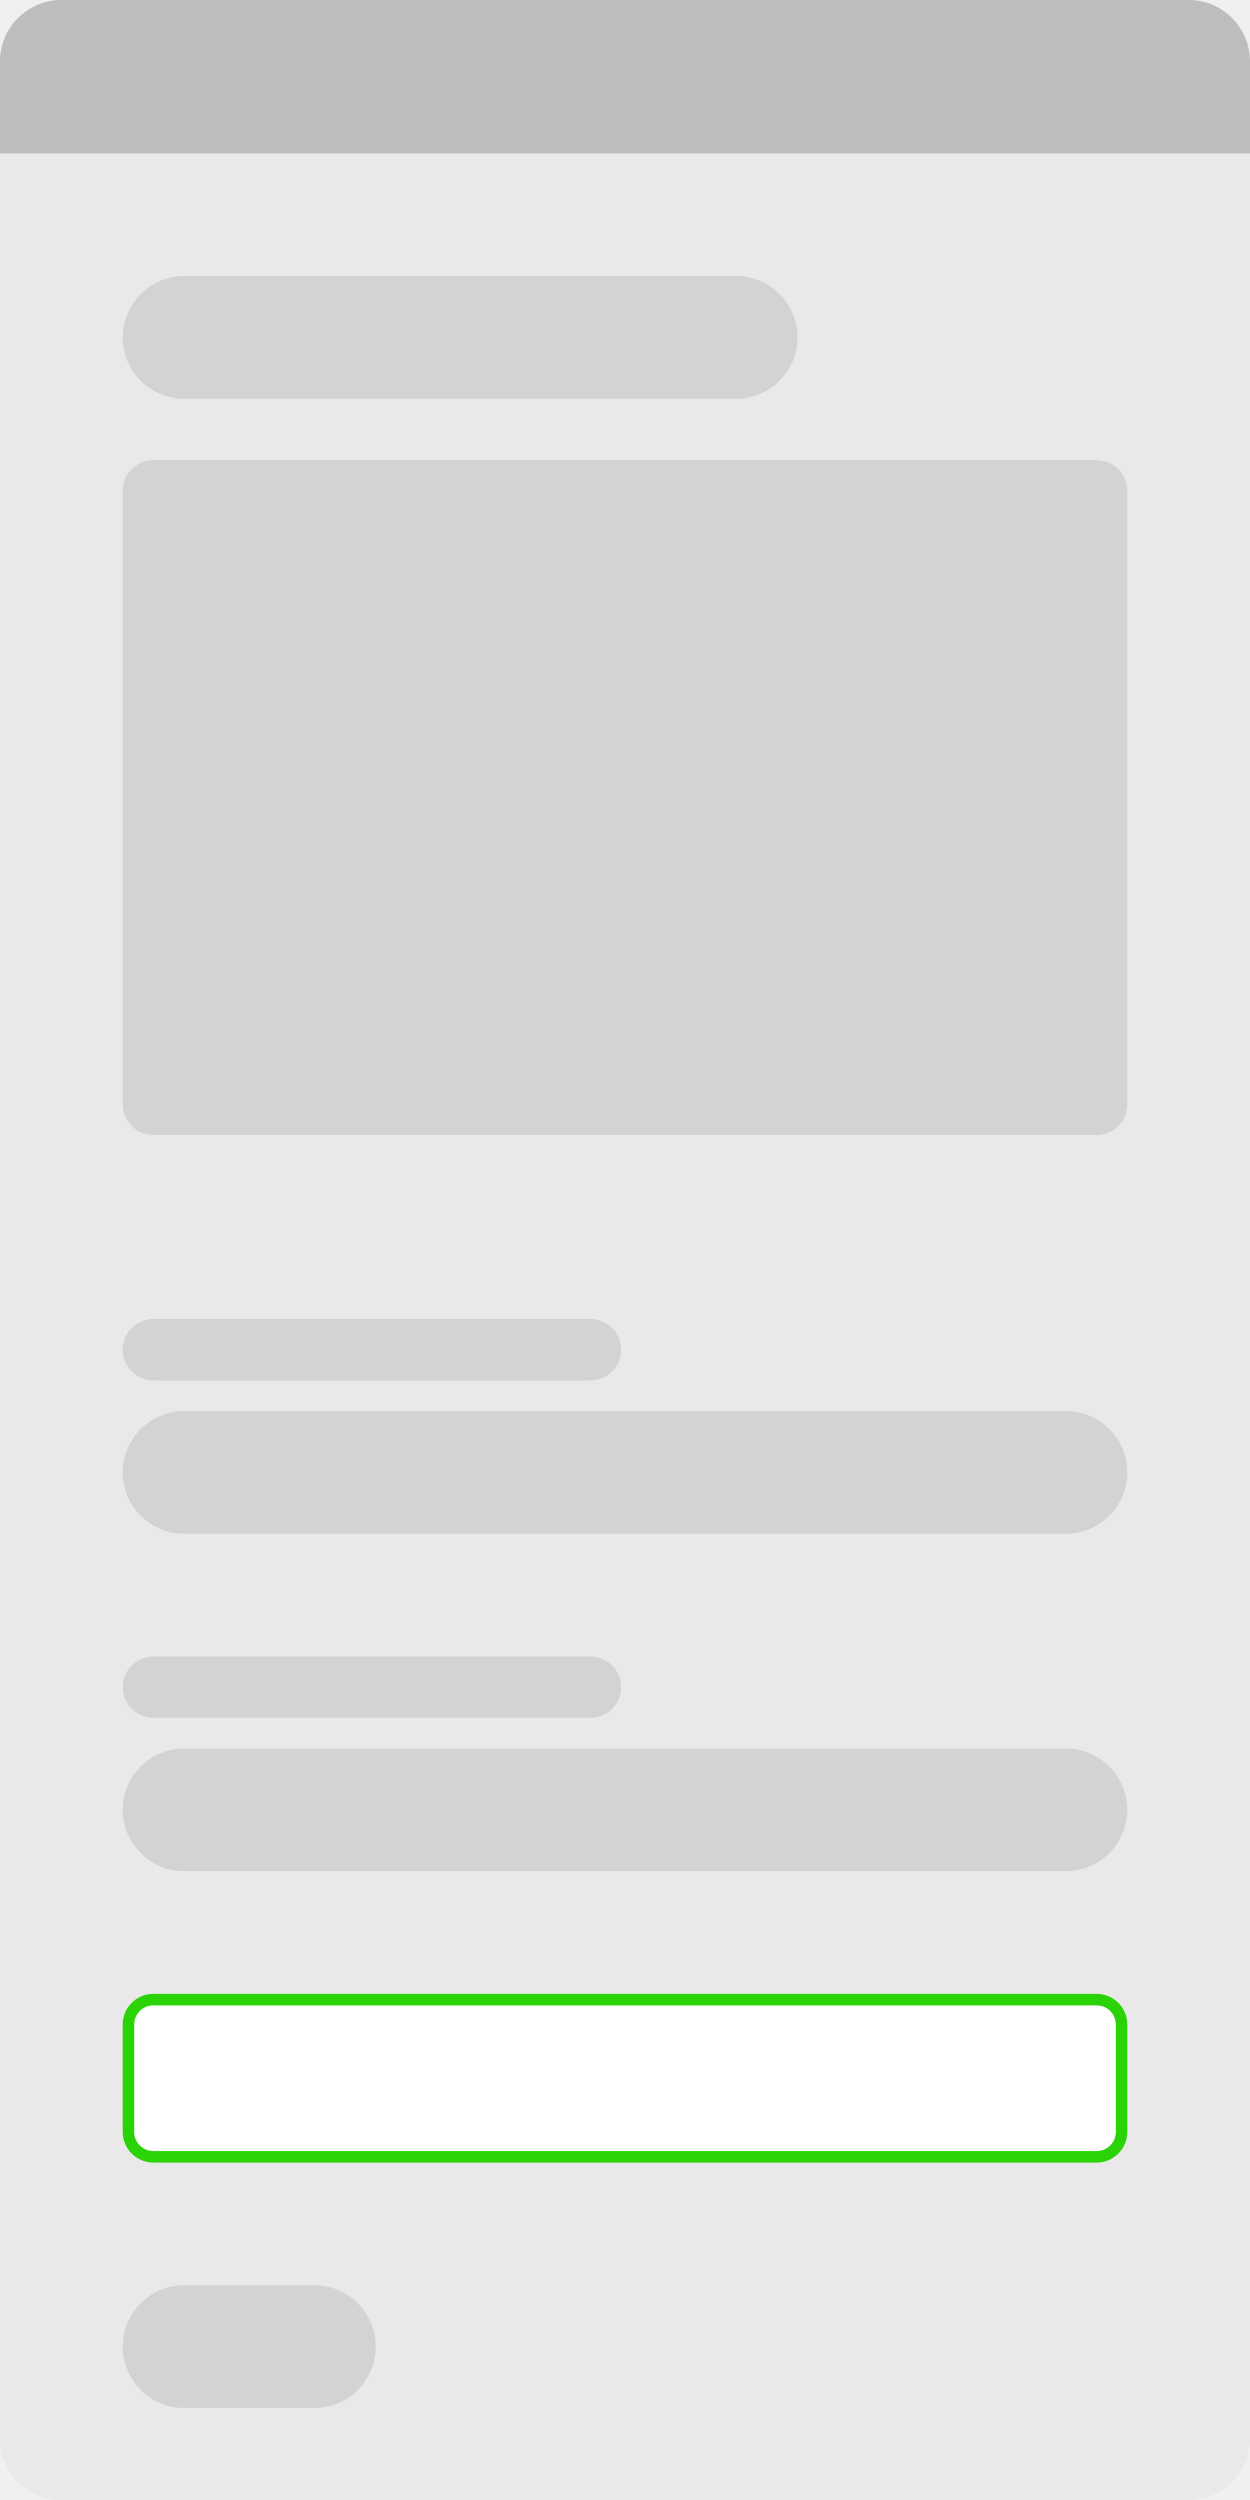
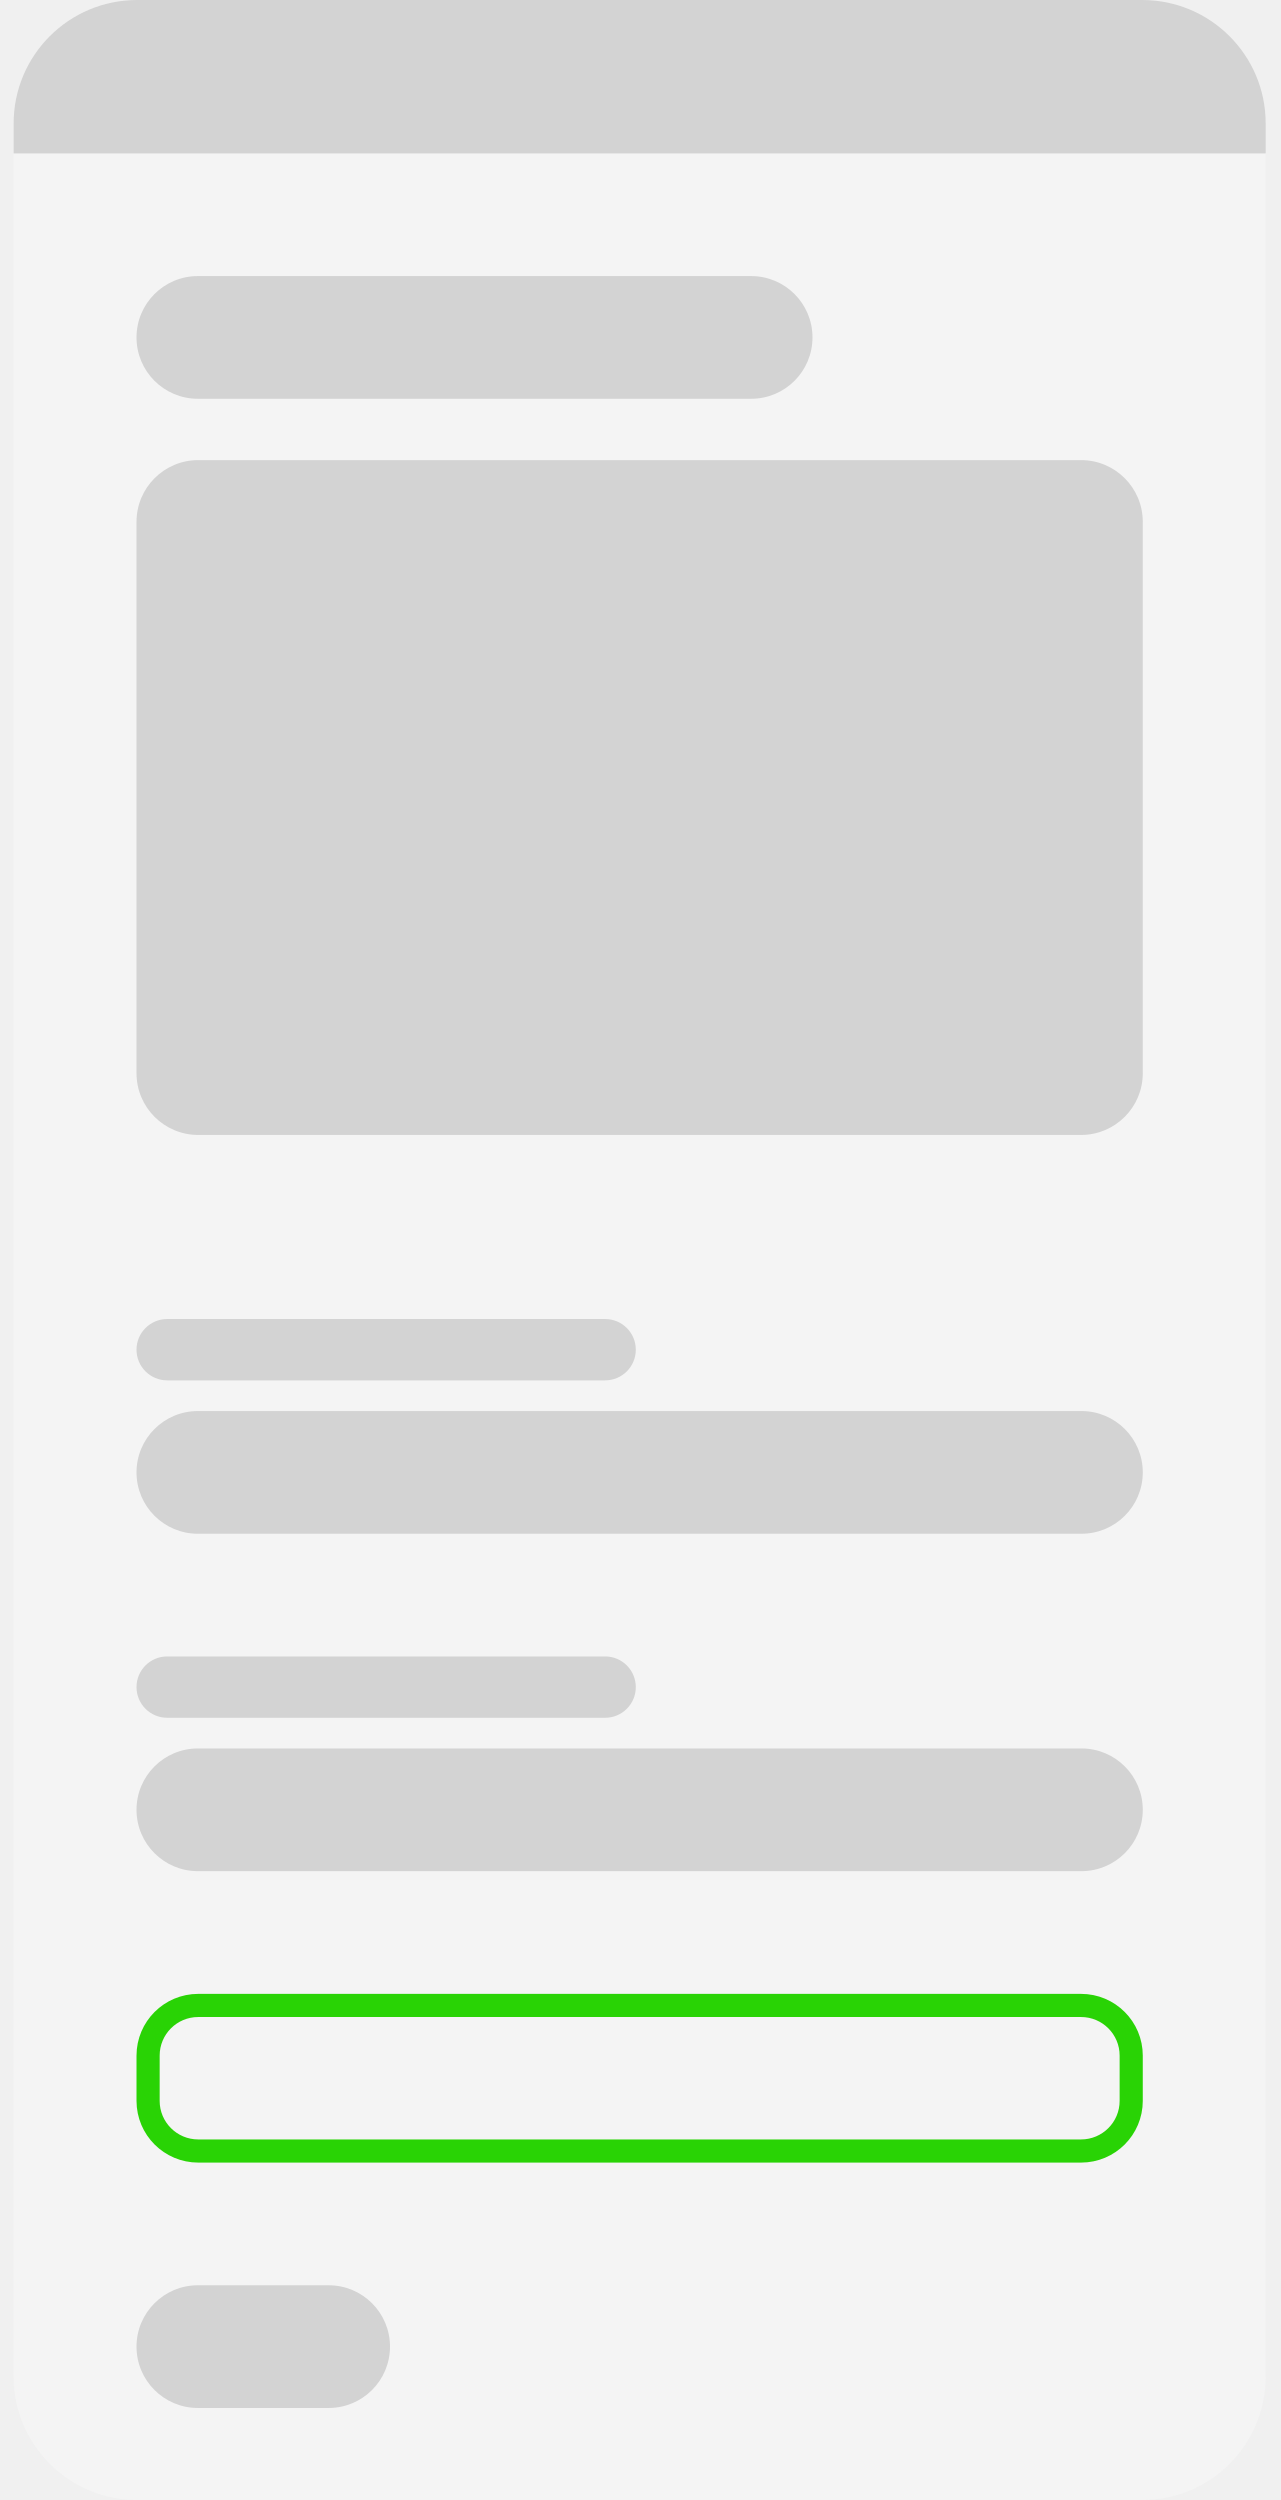
- <svg xmlns="http://www.w3.org/2000/svg" fill="none" height="326" viewBox="0 0 163 326" width="163">
-   <rect fill="#e9e9e9" height="326" rx="8" width="163" />
-   <g fill="#d3d3d3">
-     <rect height="88" rx="4" width="131" x="16" y="60" />
-     <rect height="16" rx="8" width="131" x="16" y="184" />
-     <rect height="16" rx="8" width="131" x="16" y="228" />
-     <rect height="16" rx="8" width="33" x="16" y="298" />
-     <rect height="8" rx="4" width="65" x="16" y="172" />
-     <rect height="8" rx="4" width="65" x="16" y="216" />
-     <rect height="16" rx="8" width="88" x="16" y="36" />
-   </g>
-   <path d="m0 8c0-4.418 3.582-8 8-8h147c4.418 0 8 3.582 8 8v12h-163z" fill="#bdbdbd" />
-   <rect fill="#fff" height="20.5" rx="3.25" stroke="#29d305" stroke-width="1.5" width="129.5" x="16.75" y="260.75" />
+ <svg xmlns="http://www.w3.org/2000/svg" width="83" height="162" viewBox="0 0 83 162" fill="none">
+   <rect x="0.882" width="81.135" height="162" rx="8" fill="#F4F4F4" />
+   <rect x="8.846" y="29.815" width="65.206" height="43.73" rx="4" fill="#D3D3D3" />
+   <rect x="8.846" y="91.436" width="65.206" height="7.951" rx="3.975" fill="#D3D3D3" />
+   <rect x="8.846" y="113.3" width="65.206" height="7.951" rx="3.975" fill="#D3D3D3" />
+   <rect x="8.846" y="148.086" width="16.426" height="7.951" rx="3.975" fill="#D3D3D3" />
+   <rect x="8.846" y="85.473" width="32.354" height="3.975" rx="1.988" fill="#D3D3D3" />
+   <rect x="8.846" y="107.337" width="32.354" height="3.975" rx="1.988" fill="#D3D3D3" />
+   <rect x="8.846" y="17.89" width="43.803" height="7.951" rx="3.975" fill="#D3D3D3" />
+   <path d="M0.882 8C0.882 3.582 4.464 0 8.882 0H74.017C78.435 0 82.017 3.582 82.017 8V9.939H0.882V8Z" fill="#D3D3D3" />
+   <rect x="9.596" y="129.953" width="63.706" height="9.433" rx="3.25" stroke="#29D305" stroke-width="1.5" />
</svg>
